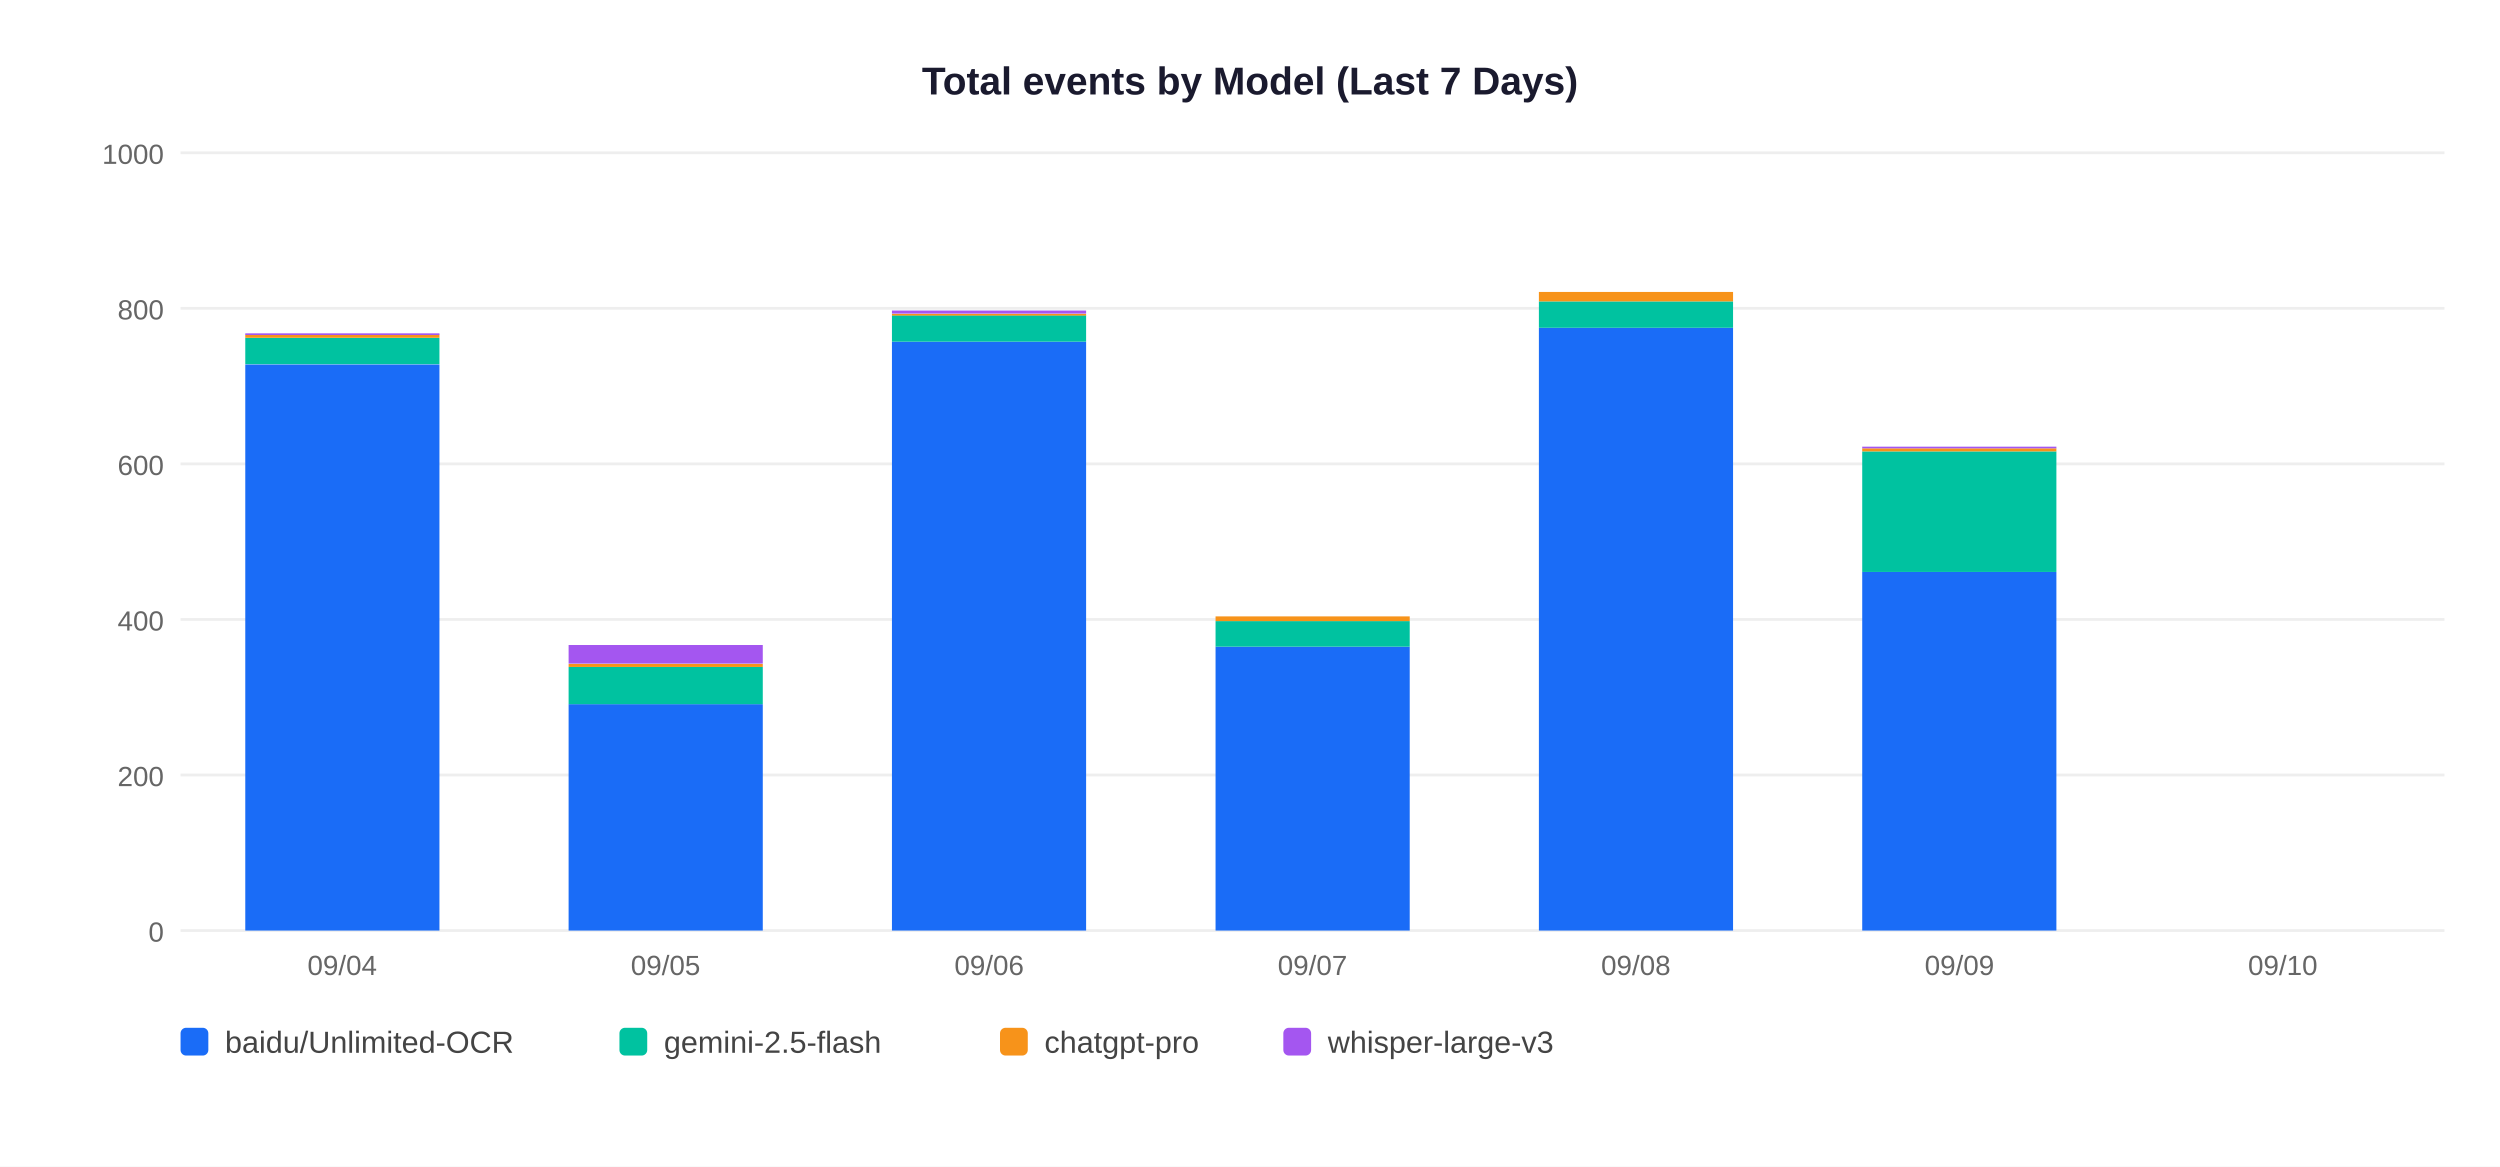
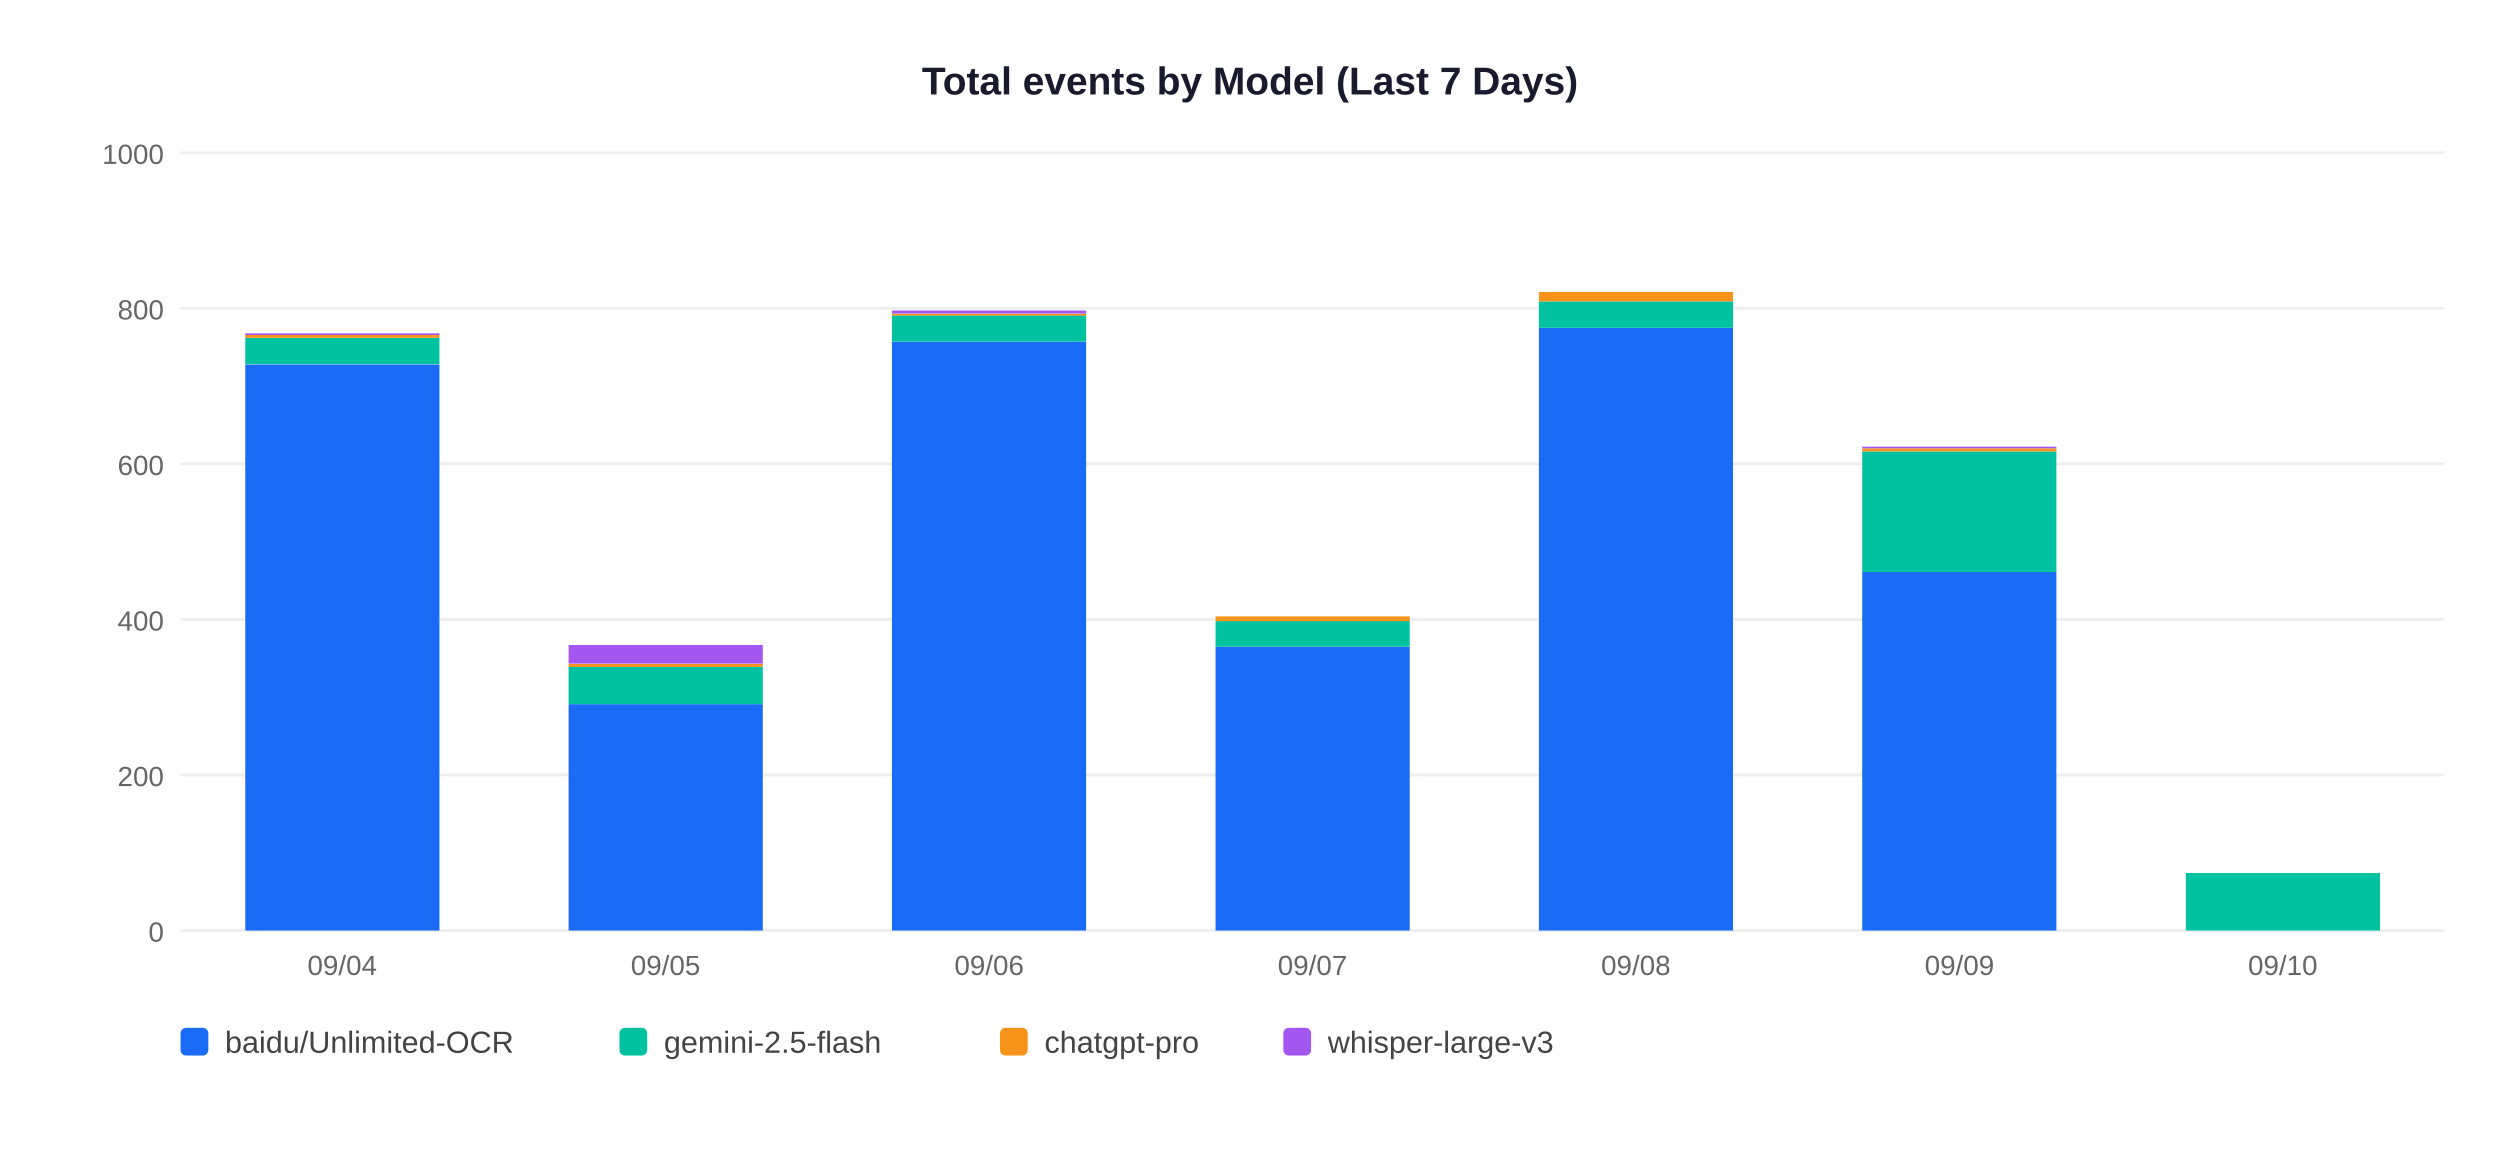
<svg xmlns="http://www.w3.org/2000/svg" width="900" height="420">
  <rect width="900" height="420" fill="white" />
  <text x="450" y="34" text-anchor="middle" font-size="14" font-weight="bold" font-family="Arial,sans-serif" fill="#1a1a2e">Total events by Model (Last 7 Days)</text>
  <line x1="65" y1="335" x2="880" y2="335" stroke="#EEEEEE" stroke-width="1" />
  <text x="59" y="339" text-anchor="end" font-size="10" font-family="Arial,sans-serif" fill="#666">0</text>
  <line x1="65" y1="279" x2="880" y2="279" stroke="#EEEEEE" stroke-width="1" />
  <text x="59" y="283" text-anchor="end" font-size="10" font-family="Arial,sans-serif" fill="#666">200</text>
  <line x1="65" y1="223" x2="880" y2="223" stroke="#EEEEEE" stroke-width="1" />
  <text x="59" y="227" text-anchor="end" font-size="10" font-family="Arial,sans-serif" fill="#666">400</text>
  <line x1="65" y1="167" x2="880" y2="167" stroke="#EEEEEE" stroke-width="1" />
  <text x="59" y="171" text-anchor="end" font-size="10" font-family="Arial,sans-serif" fill="#666">600</text>
  <line x1="65" y1="111" x2="880" y2="111" stroke="#EEEEEE" stroke-width="1" />
  <text x="59" y="115" text-anchor="end" font-size="10" font-family="Arial,sans-serif" fill="#666">800</text>
  <line x1="65" y1="55" x2="880" y2="55" stroke="#EEEEEE" stroke-width="1" />
  <text x="59" y="59" text-anchor="end" font-size="10" font-family="Arial,sans-serif" fill="#666">1000</text>
  <rect x="88.3" y="131.2" width="69.9" height="203.8" fill="#1A6CF7" />
  <rect x="88.3" y="121.6" width="69.9" height="9.5" fill="#00C2A0" />
  <rect x="88.3" y="120.5" width="69.9" height="1.1" fill="#F7931A" />
  <rect x="88.3" y="120.0" width="69.9" height="0.6" fill="#A456F0" />
  <text x="123.2" y="351" text-anchor="middle" font-size="10" font-family="Arial,sans-serif" fill="#666">09/04</text>
  <rect x="204.7" y="253.5" width="69.9" height="81.5" fill="#1A6CF7" />
  <rect x="204.7" y="240.1" width="69.9" height="13.4" fill="#00C2A0" />
  <rect x="204.7" y="239.0" width="69.9" height="1.1" fill="#F7931A" />
  <rect x="204.7" y="232.2" width="69.9" height="6.7" fill="#A456F0" />
  <text x="239.6" y="351" text-anchor="middle" font-size="10" font-family="Arial,sans-serif" fill="#666">09/05</text>
  <rect x="321.1" y="123.0" width="69.9" height="212.0" fill="#1A6CF7" />
  <rect x="321.1" y="113.5" width="69.9" height="9.5" fill="#00C2A0" />
  <rect x="321.1" y="113.0" width="69.9" height="0.6" fill="#F7931A" />
  <rect x="321.1" y="111.8" width="69.9" height="1.1" fill="#A456F0" />
  <text x="356.1" y="351" text-anchor="middle" font-size="10" font-family="Arial,sans-serif" fill="#666">09/06</text>
  <rect x="437.6" y="232.8" width="69.9" height="102.2" fill="#1A6CF7" />
  <rect x="437.6" y="223.6" width="69.9" height="9.2" fill="#00C2A0" />
  <rect x="437.6" y="221.9" width="69.9" height="1.7" fill="#F7931A" />
  <text x="472.5" y="351" text-anchor="middle" font-size="10" font-family="Arial,sans-serif" fill="#666">09/07</text>
  <rect x="554.0" y="118.0" width="69.9" height="217.0" fill="#1A6CF7" />
  <rect x="554.0" y="108.5" width="69.9" height="9.5" fill="#00C2A0" />
  <rect x="554.0" y="105.1" width="69.9" height="3.4" fill="#F7931A" />
  <text x="588.9" y="351" text-anchor="middle" font-size="10" font-family="Arial,sans-serif" fill="#666">09/08</text>
  <rect x="670.4" y="205.9" width="69.9" height="129.1" fill="#1A6CF7" />
  <rect x="670.4" y="162.5" width="69.9" height="43.4" fill="#00C2A0" />
  <rect x="670.4" y="161.4" width="69.9" height="1.1" fill="#F7931A" />
  <rect x="670.4" y="160.8" width="69.9" height="0.6" fill="#A456F0" />
  <text x="705.4" y="351" text-anchor="middle" font-size="10" font-family="Arial,sans-serif" fill="#666">09/09</text>
+   <rect x="786.9" y="314.3" width="69.9" height="20.7" fill="#00C2A0" />
  <text x="821.8" y="351" text-anchor="middle" font-size="10" font-family="Arial,sans-serif" fill="#666">09/10</text>
  <rect x="65" y="370" width="10" height="10" rx="2" fill="#1A6CF7" />
  <text x="81" y="379" font-size="11" font-family="Arial,sans-serif" fill="#444">baidu/Unlimited-OCR</text>
  <rect x="223" y="370" width="10" height="10" rx="2" fill="#00C2A0" />
  <text x="239" y="379" font-size="11" font-family="Arial,sans-serif" fill="#444">gemini-2.5-flash</text>
  <rect x="360" y="370" width="10" height="10" rx="2" fill="#F7931A" />
  <text x="376" y="379" font-size="11" font-family="Arial,sans-serif" fill="#444">chatgpt-pro</text>
  <rect x="462" y="370" width="10" height="10" rx="2" fill="#A456F0" />
  <text x="478" y="379" font-size="11" font-family="Arial,sans-serif" fill="#444">whisper-large-v3</text>
</svg>
